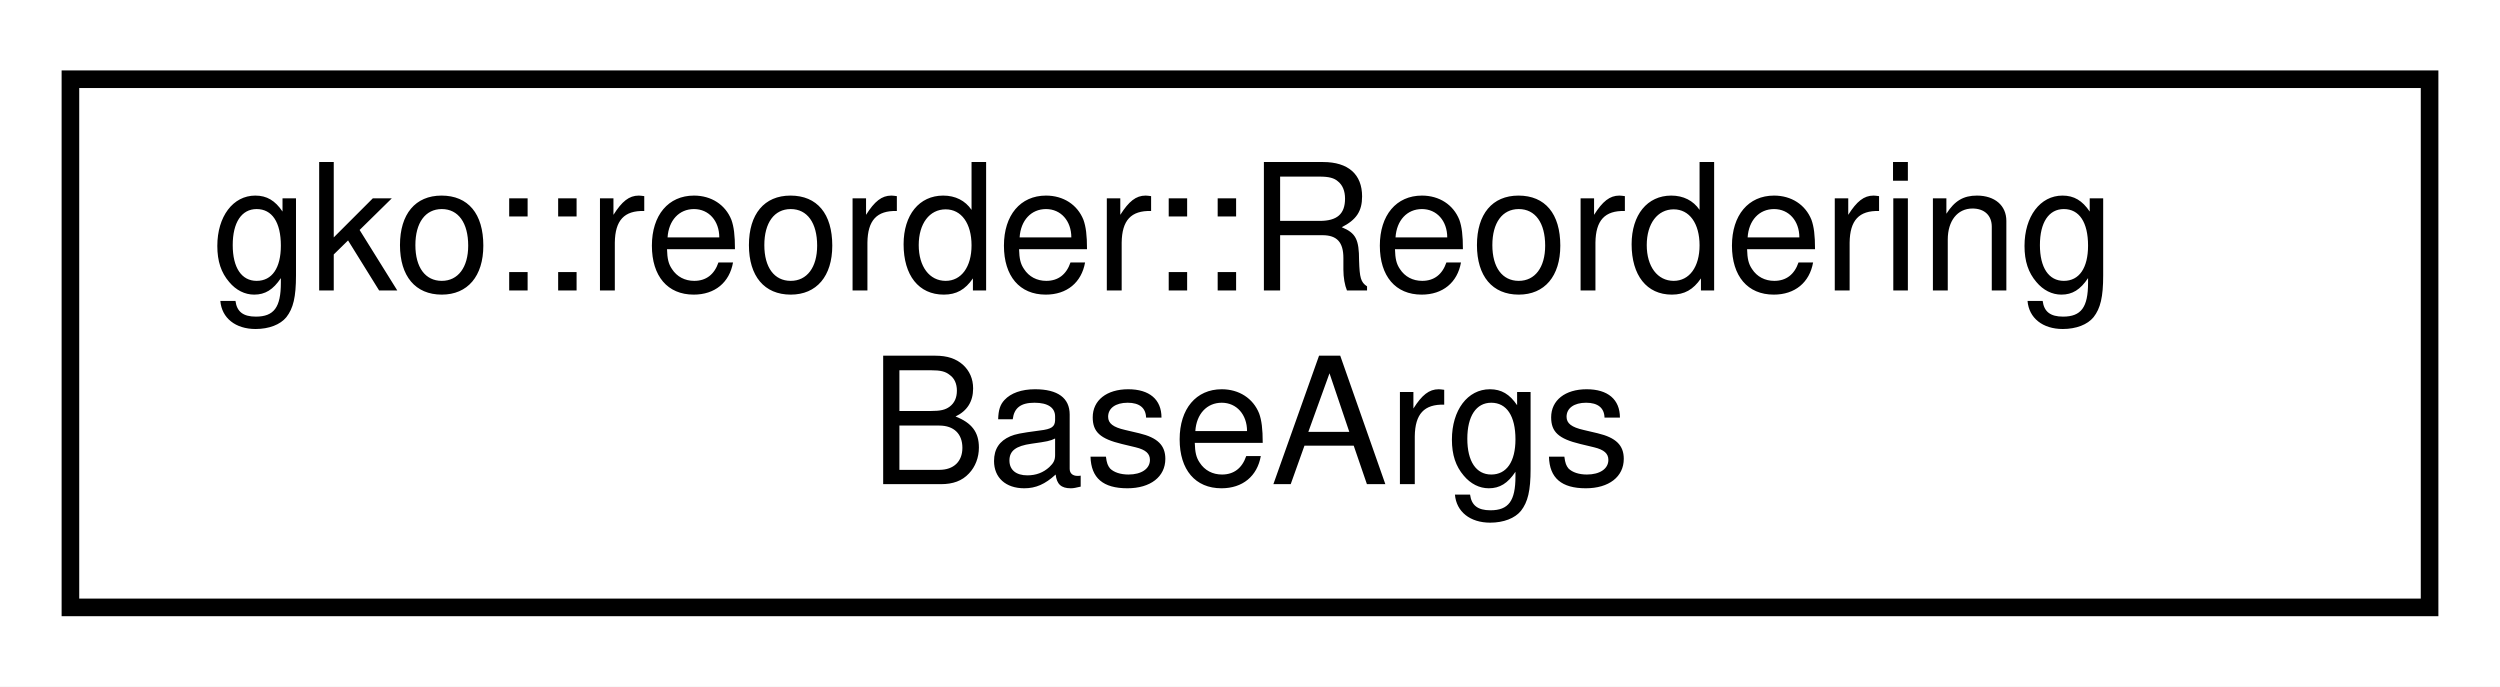
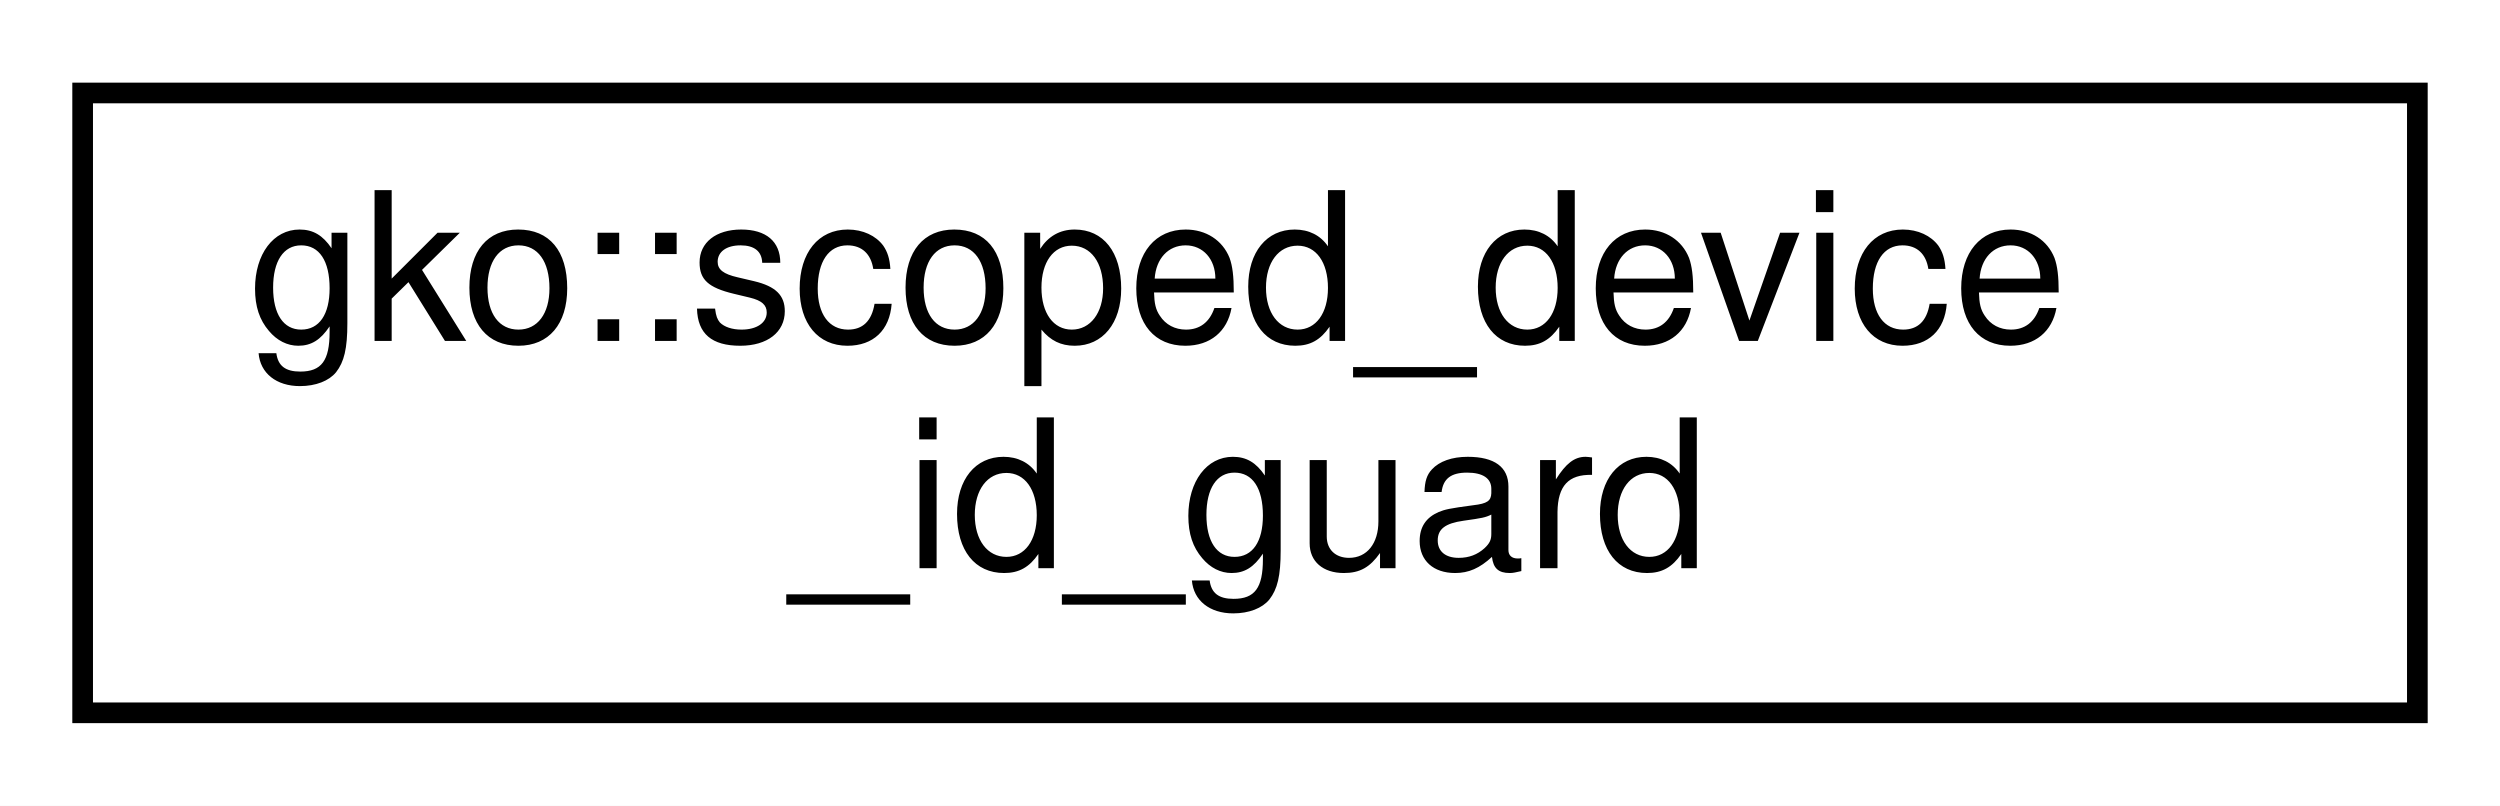
- <svg xmlns="http://www.w3.org/2000/svg" xmlns:xlink="http://www.w3.org/1999/xlink" width="142pt" height="39pt" viewBox="0.00 0.00 142.00 39.00">
+ <svg xmlns="http://www.w3.org/2000/svg" xmlns:xlink="http://www.w3.org/1999/xlink" width="121pt" height="39pt" viewBox="0.00 0.00 121.00 39.00">
  <g id="graph0" class="graph" transform="scale(1 1) rotate(0) translate(4 35)">
-     <polygon fill="#ffffff" stroke="transparent" points="-4,4 -4,-35 138,-35 138,4 -4,4" />
+     <polygon fill="#ffffff" stroke="transparent" points="-4,4 -4,-35 117,-35 117,4 -4,4" />
    <g id="node1" class="node">
      <g id="a_node1">
-         <a xlink:href="structgko_1_1reorder_1_1ReorderingBaseArgs.html" target="_top" xlink:title="This struct is used to pass parameters to the EnableDefaultReorderingBaseFactory::generate() method.">
-           <polygon fill="#ffffff" stroke="#000000" points="0,-.5 0,-30.5 134,-30.5 134,-.5 0,-.5" />
-           <text text-anchor="start" x="8" y="-18.5" font-family="Helvetica,sans-Serif" font-size="10.00" fill="#000000">gko::reorder::Reordering</text>
-           <text text-anchor="middle" x="67" y="-7.5" font-family="Helvetica,sans-Serif" font-size="10.00" fill="#000000">BaseArgs</text>
+         <a xlink:href="classgko_1_1scoped__device__id__guard.html" target="_top" xlink:title="This move-only class uses RAII to set the device id within a scoped block, if necessary.">
+           <polygon fill="#ffffff" stroke="#000000" points="0,-.5 0,-30.5 113,-30.5 113,-.5 0,-.5" />
+           <text text-anchor="start" x="8" y="-18.5" font-family="Helvetica,sans-Serif" font-size="10.00" fill="#000000">gko::scoped_device</text>
+           <text text-anchor="middle" x="56.5" y="-7.5" font-family="Helvetica,sans-Serif" font-size="10.00" fill="#000000">_id_guard</text>
        </a>
      </g>
    </g>
  </g>
</svg>
